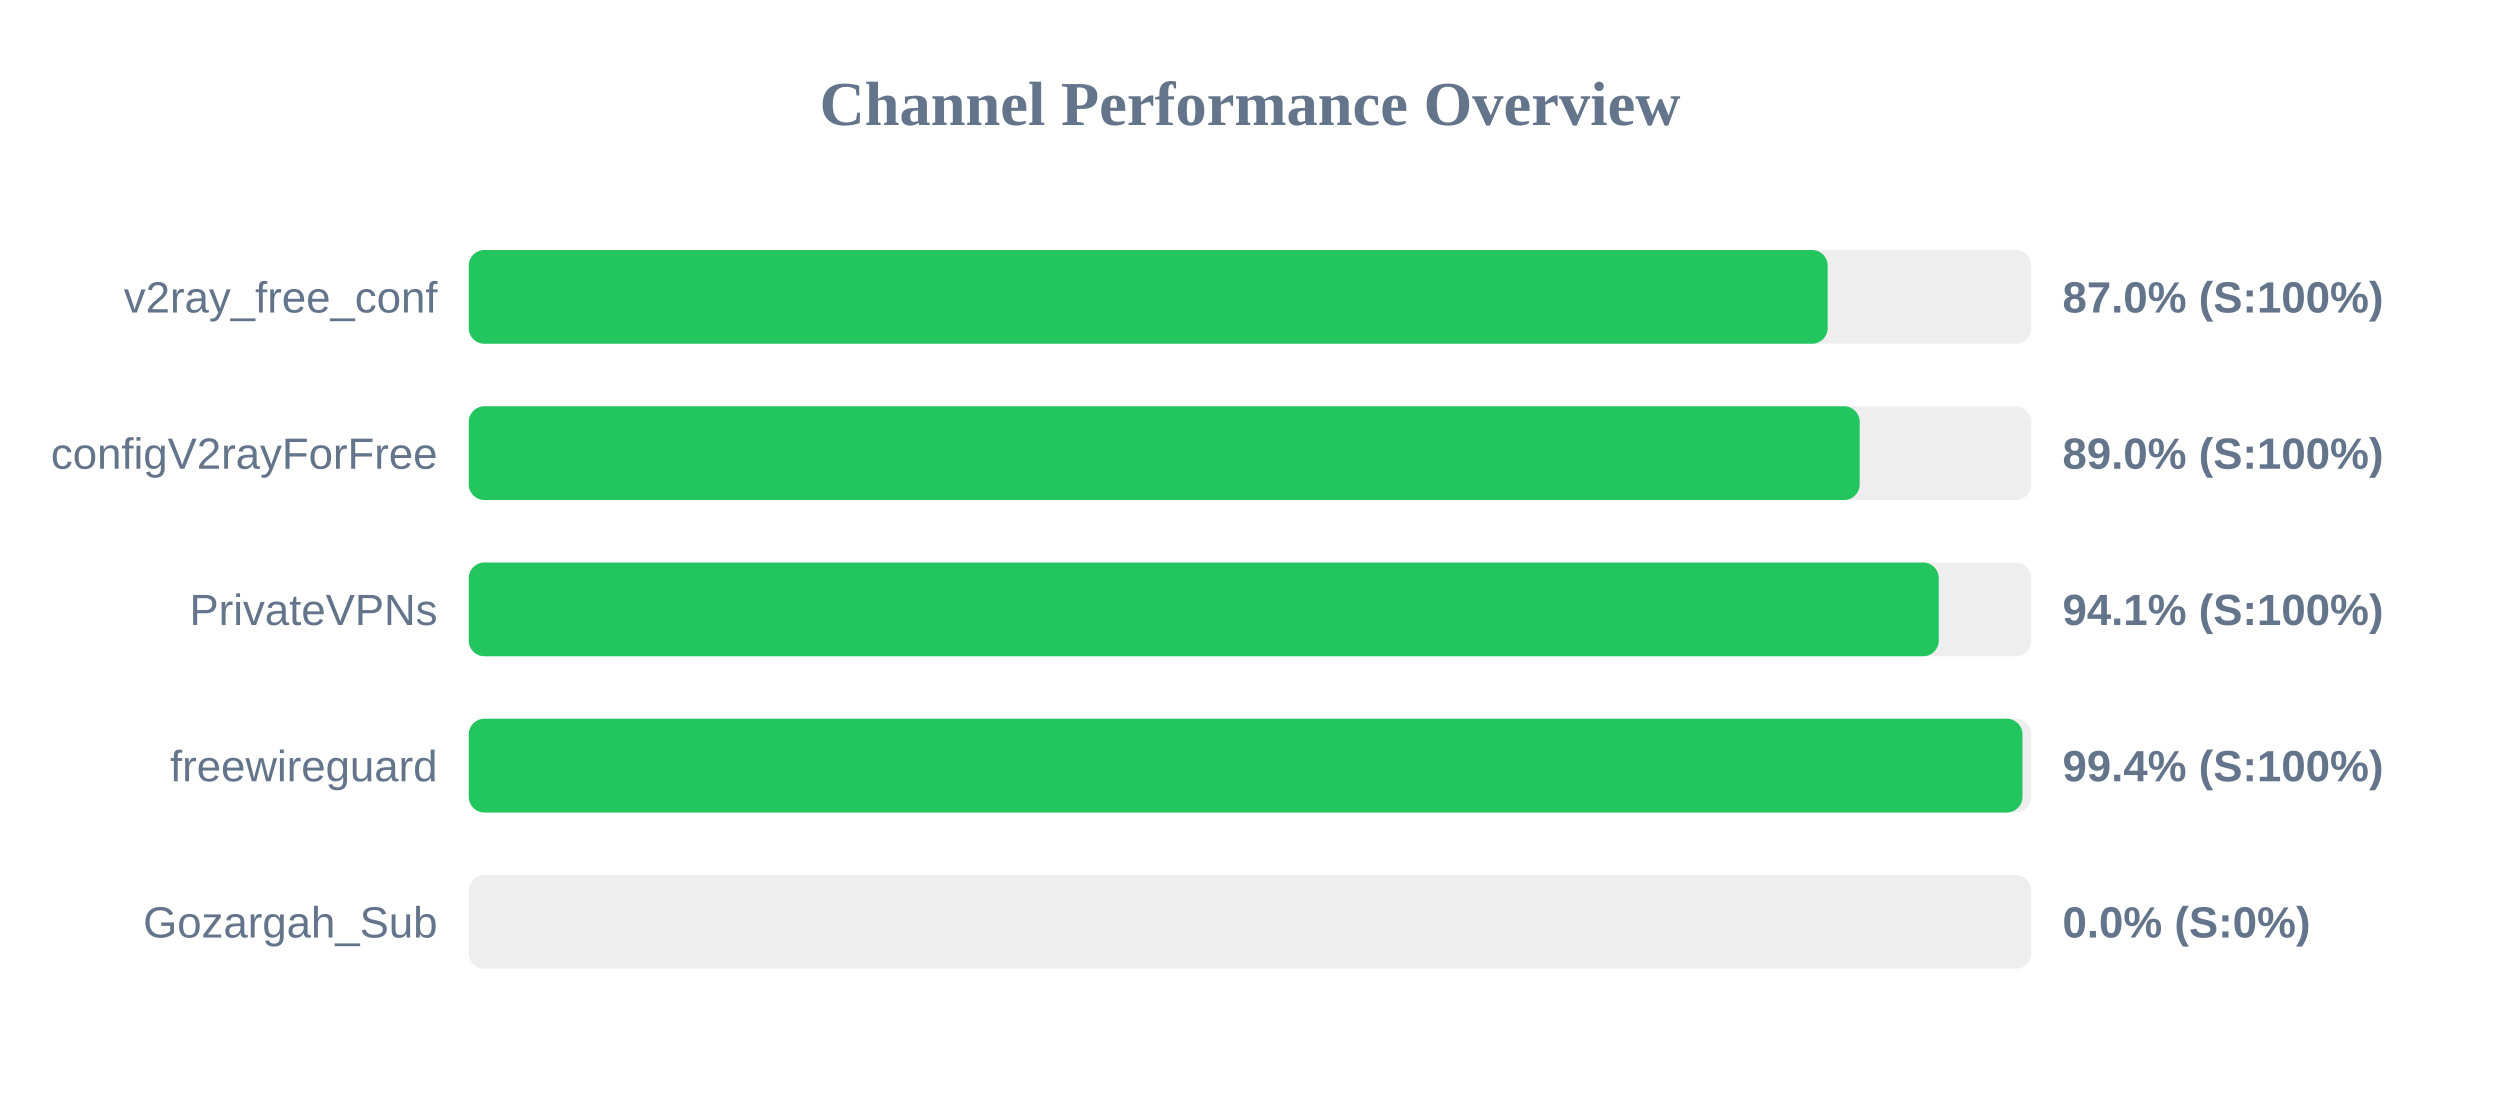
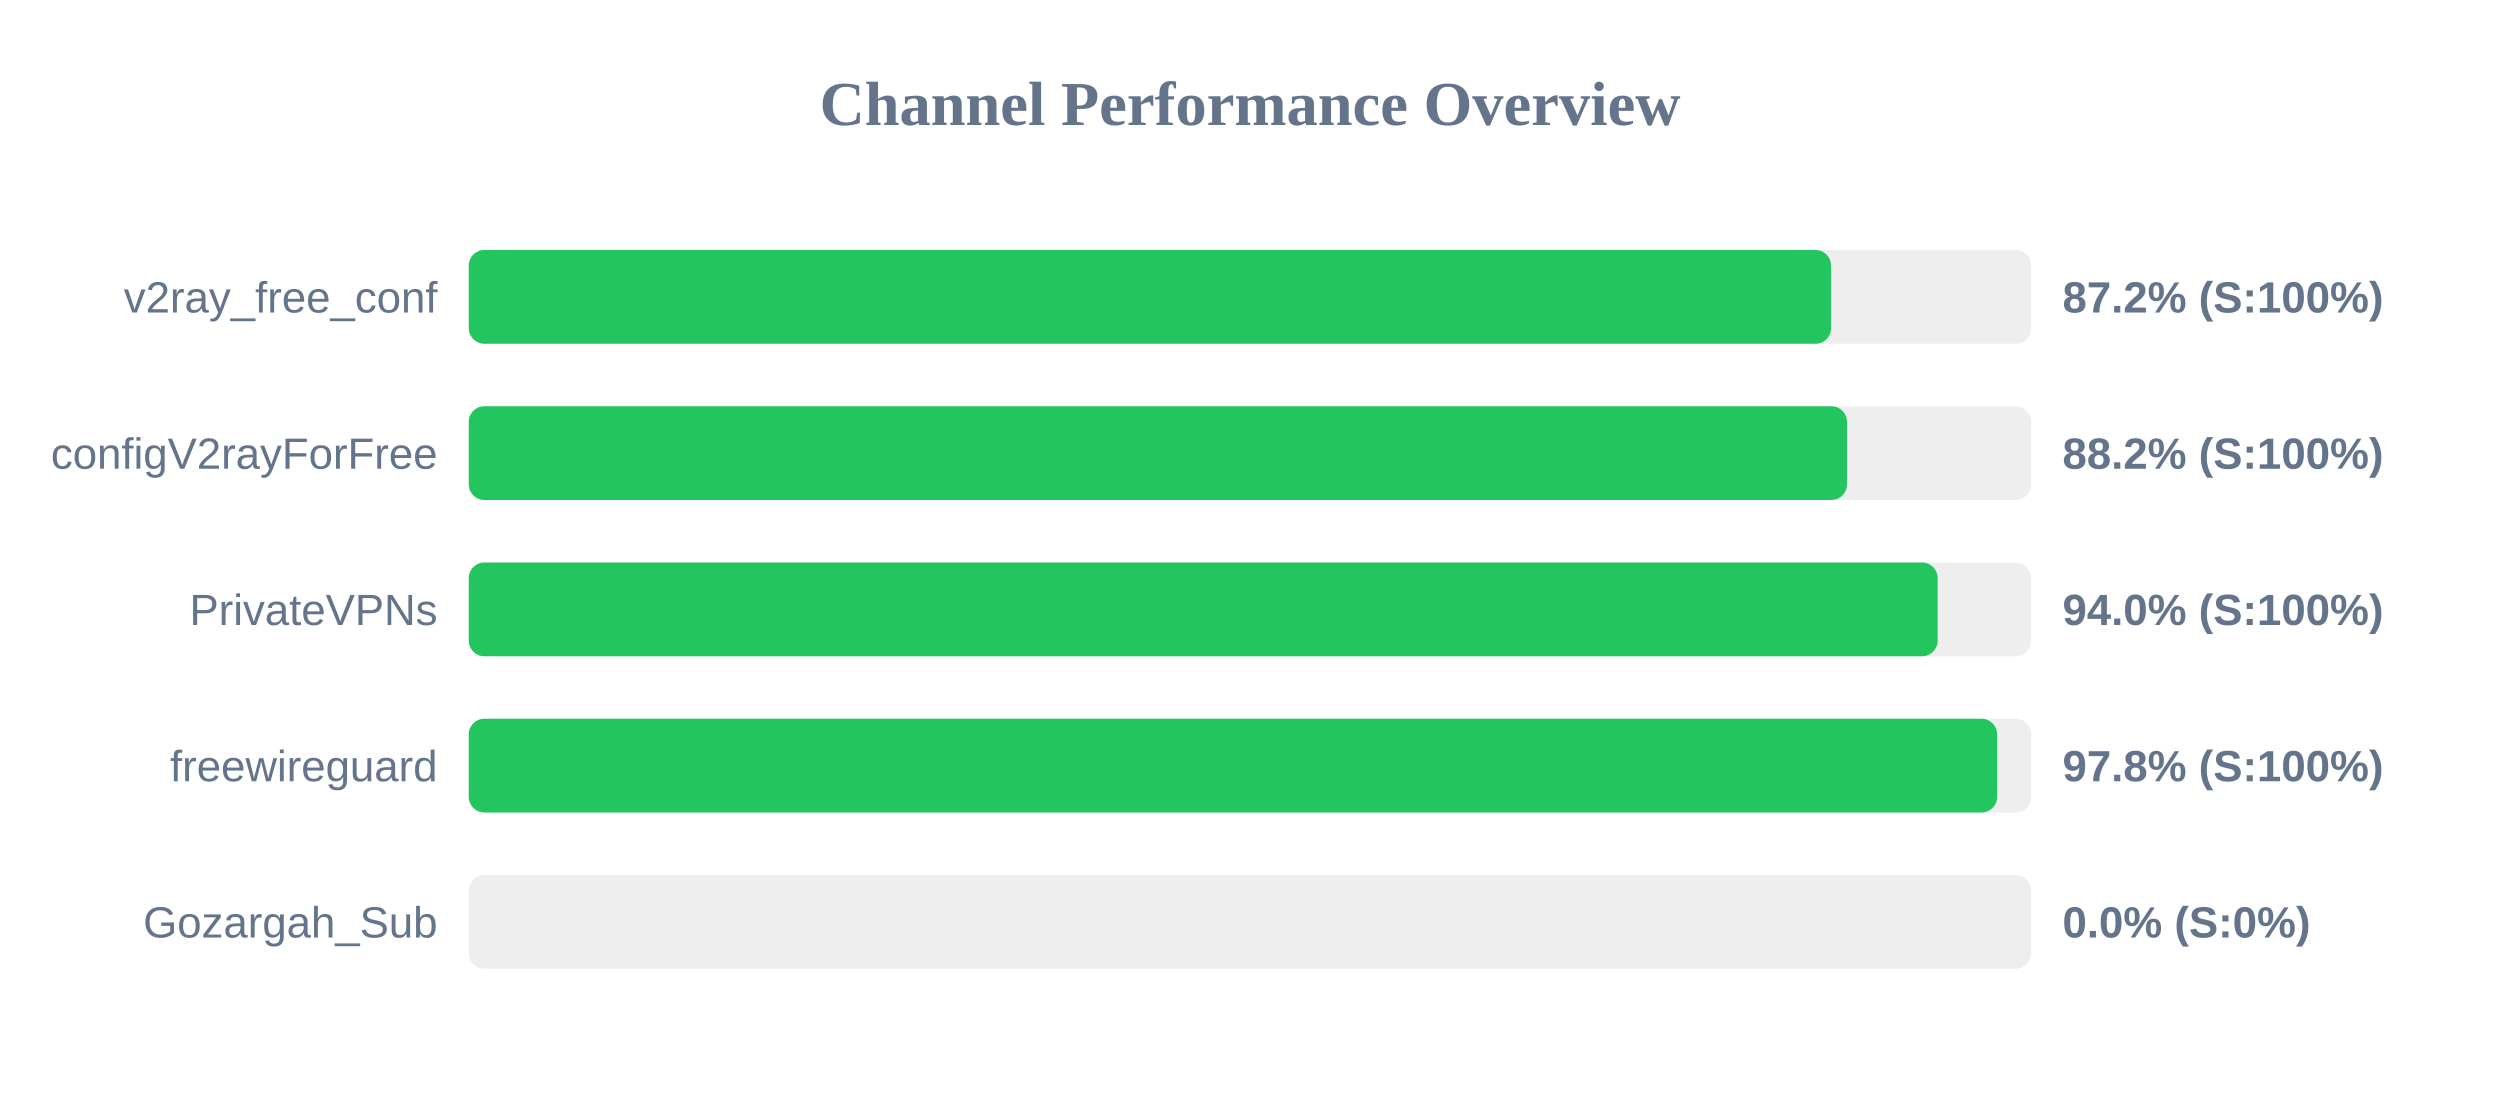
<svg xmlns="http://www.w3.org/2000/svg" width="800" height="350" version="1.1">
  <style>
        .row { font: 14px Arial; fill: #64748b; }
        .score { font: bold 14px Arial; fill: #64748b; }
    </style>
  <text x="400" y="40" text-anchor="middle" font-size="20px" font-weight="bold" fill="#64748b">Channel Performance Overview</text>
  <rect x="150" y="80" width="500" height="30" fill="#eee" rx="5" />
-   <rect x="150" y="80" width="434.85" height="30" fill="#22c55e" rx="5" />
+   <rect x="150" y="80" width="435.95" height="30" fill="#22c55e" rx="5" />
  <text x="140" y="100" text-anchor="end" class="row">v2ray_free_conf</text>
-   <text x="660" y="100" text-anchor="start" class="score">87.0% (S:100%)</text>
+   <text x="660" y="100" text-anchor="start" class="score">87.2% (S:100%)</text>
  <rect x="150" y="130" width="500" height="30" fill="#eee" rx="5" />
-   <rect x="150" y="130" width="445.1" height="30" fill="#22c55e" rx="5" />
+   <rect x="150" y="130" width="441.05" height="30" fill="#22c55e" rx="5" />
  <text x="140" y="150" text-anchor="end" class="row">configV2rayForFree</text>
-   <text x="660" y="150" text-anchor="start" class="score">89.0% (S:100%)</text>
+   <text x="660" y="150" text-anchor="start" class="score">88.2% (S:100%)</text>
  <rect x="150" y="180" width="500" height="30" fill="#eee" rx="5" />
-   <rect x="150" y="180" width="470.4" height="30" fill="#22c55e" rx="5" />
+   <rect x="150" y="180" width="470.05" height="30" fill="#22c55e" rx="5" />
  <text x="140" y="200" text-anchor="end" class="row">PrivateVPNs</text>
-   <text x="660" y="200" text-anchor="start" class="score">94.1% (S:100%)</text>
+   <text x="660" y="200" text-anchor="start" class="score">94.0% (S:100%)</text>
  <rect x="150" y="230" width="500" height="30" fill="#eee" rx="5" />
-   <rect x="150" y="230" width="497.2" height="30" fill="#22c55e" rx="5" />
+   <rect x="150" y="230" width="489.1" height="30" fill="#22c55e" rx="5" />
  <text x="140" y="250" text-anchor="end" class="row">freewireguard</text>
-   <text x="660" y="250" text-anchor="start" class="score">99.4% (S:100%)</text>
+   <text x="660" y="250" text-anchor="start" class="score">97.8% (S:100%)</text>
  <rect x="150" y="280" width="500" height="30" fill="#eee" rx="5" />
  <rect x="150" y="280" width="0.0" height="30" fill="#ef4444" rx="5" />
  <text x="140" y="300" text-anchor="end" class="row">Gozargah_Sub</text>
  <text x="660" y="300" text-anchor="start" class="score">0.0% (S:0%)</text>
</svg>
